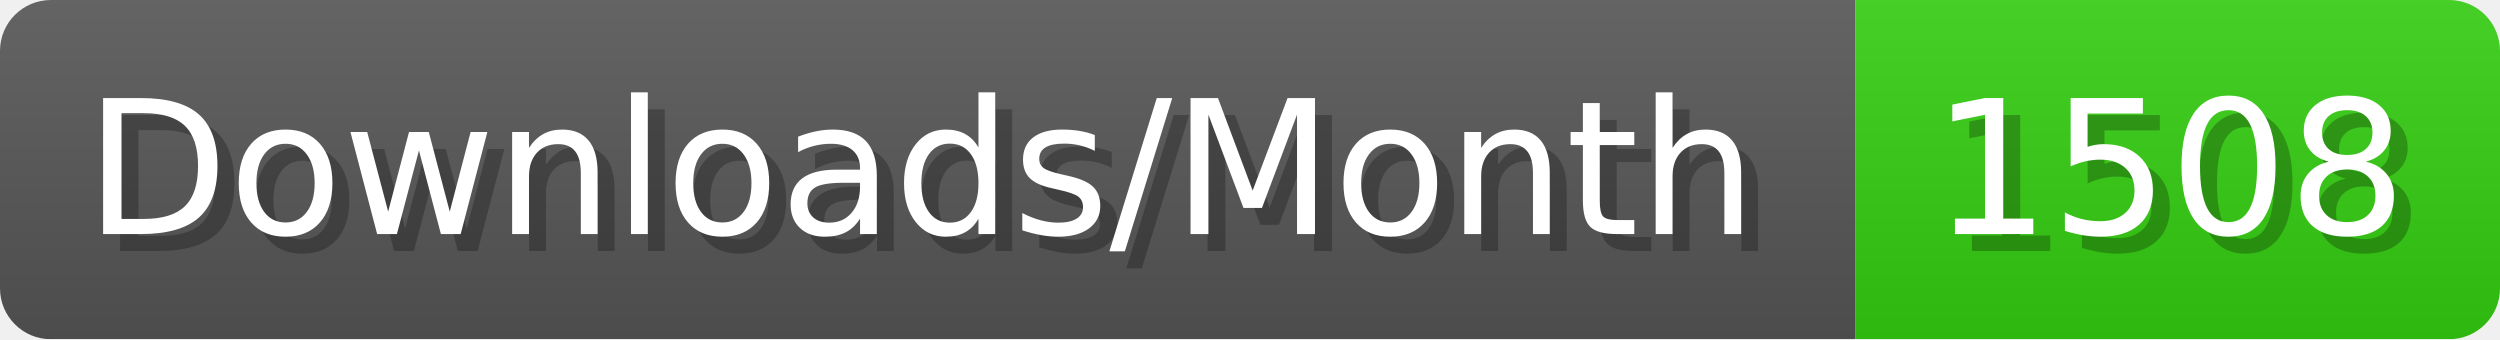
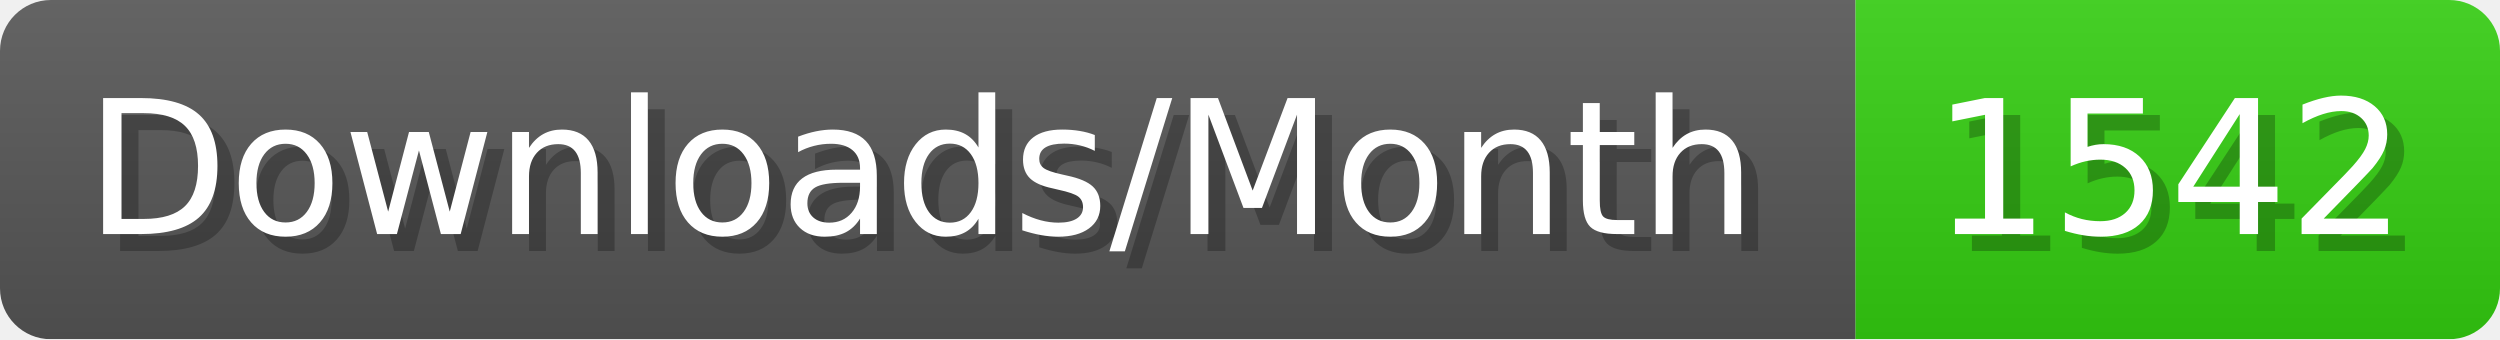
- <svg xmlns="http://www.w3.org/2000/svg" width="147.4" height="20" viewBox="0 0 1474 200" role="img" aria-label="Downloads/Month: 1508">
+ <svg xmlns="http://www.w3.org/2000/svg" width="147.4" height="20" viewBox="0 0 1474 200" role="img" aria-label="Downloads/Month: 1542">
  <linearGradient id="YlXUI" x2="0" y2="100%">
    <stop offset="0" stop-opacity=".1" stop-color="#EEE" />
    <stop offset="1" stop-opacity=".1" />
  </linearGradient>
  <mask id="JHhop">
    <rect width="1474" height="200" rx="30" fill="#FFF" />
  </mask>
  <g mask="url(#JHhop)">
    <rect width="1094" height="200" fill="#555" />
    <rect width="380" height="200" fill="#3C1" x="1094" />
    <rect width="1474" height="200" fill="url(#YlXUI)" />
  </g>
  <g aria-hidden="true" fill="#fff" text-anchor="start" font-family="Verdana,DejaVu Sans,sans-serif" font-size="110">
    <text x="60" y="148" textLength="994" fill="#000" opacity="0.25">Downloads/Month</text>
    <text x="50" y="138" textLength="994">Downloads/Month</text>
-     <text x="1149" y="148" textLength="280" fill="#000" opacity="0.25">1508</text>
-     <text x="1139" y="138" textLength="280">1508</text>
+     <text x="1149" y="148" textLength="280" fill="#000" opacity="0.25">1542</text>
+     <text x="1139" y="138" textLength="280">1542</text>
  </g>
</svg>
